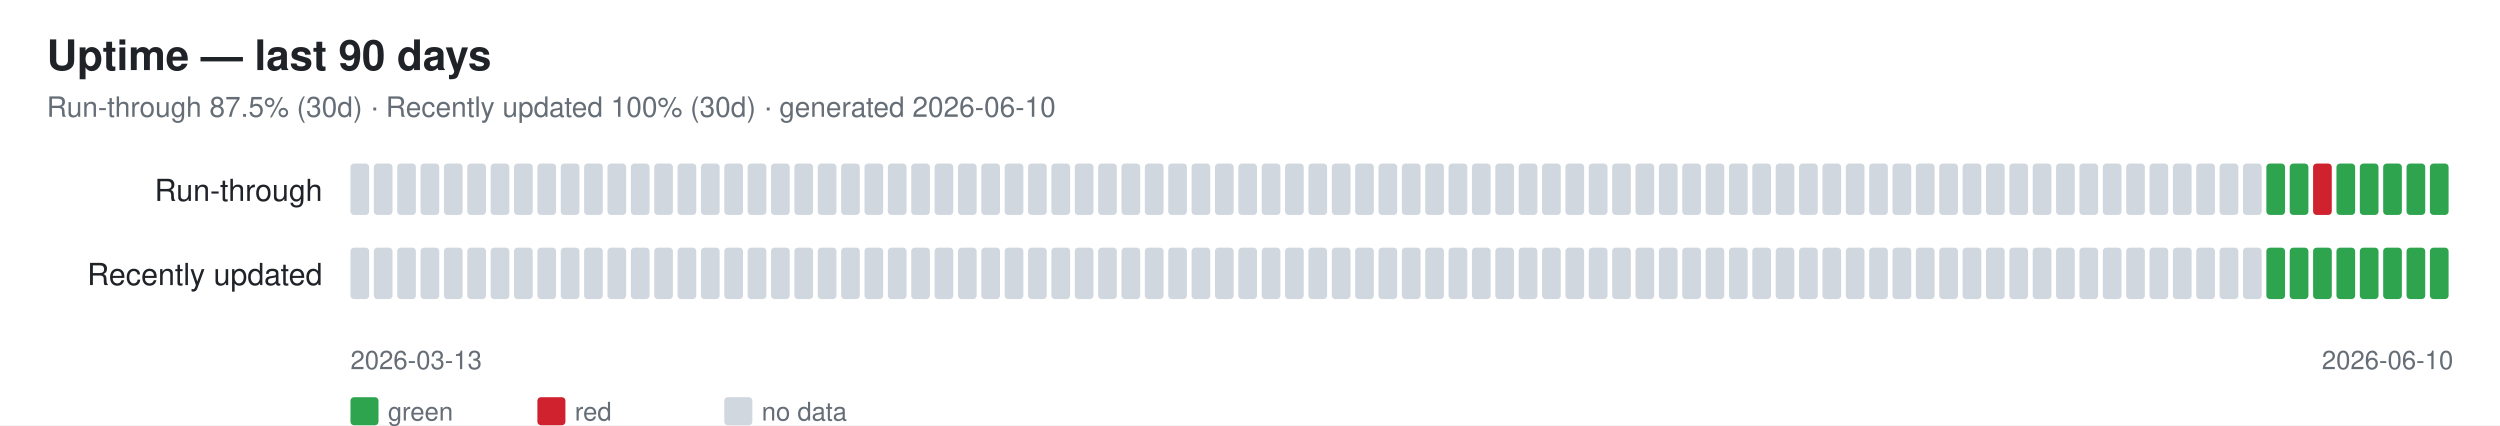
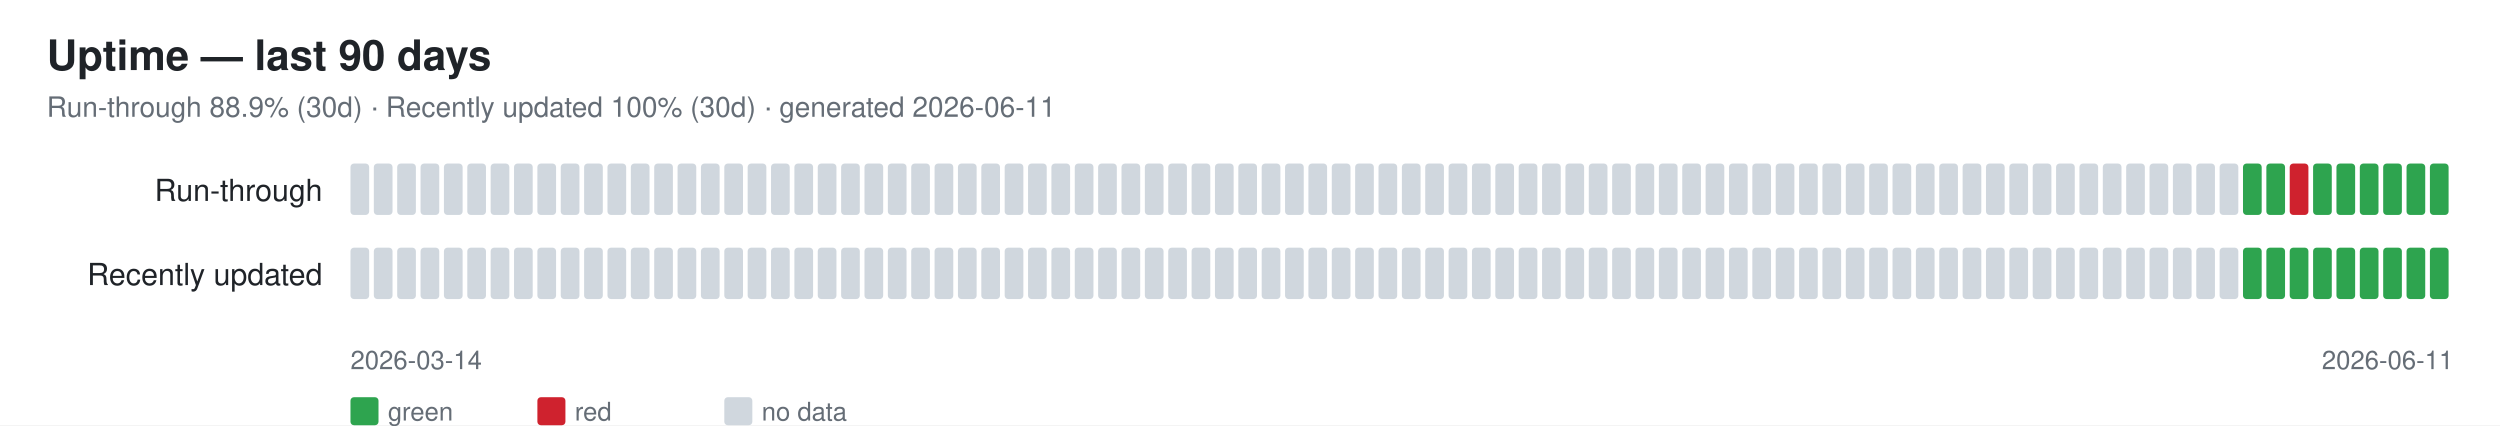
<svg xmlns="http://www.w3.org/2000/svg" width="1070" height="182" font-family="-apple-system,Segoe UI,Helvetica,Arial,sans-serif">
  <rect width="1070" height="182" fill="#ffffff" />
  <text x="20" y="30" font-size="18" font-weight="600" fill="#1f2328">Uptime — last 90 days</text>
-   <text x="20" y="50" font-size="12" fill="#656d76">Run-through 87.5% (30d) · Recently updated 100% (30d) · generated 2026-06-10</text>
+   <text x="20" y="50" font-size="12" fill="#656d76">Run-through 88.9% (30d) · Recently updated 100% (30d) · generated 2026-06-11</text>
  <text x="138" y="86" font-size="13" fill="#1f2328" text-anchor="end">Run-through</text>
  <rect x="150" y="70" width="8" height="22" rx="1.5" fill="#d0d7de" />
  <rect x="160" y="70" width="8" height="22" rx="1.5" fill="#d0d7de" />
  <rect x="170" y="70" width="8" height="22" rx="1.5" fill="#d0d7de" />
  <rect x="180" y="70" width="8" height="22" rx="1.5" fill="#d0d7de" />
  <rect x="190" y="70" width="8" height="22" rx="1.5" fill="#d0d7de" />
  <rect x="200" y="70" width="8" height="22" rx="1.5" fill="#d0d7de" />
  <rect x="210" y="70" width="8" height="22" rx="1.5" fill="#d0d7de" />
  <rect x="220" y="70" width="8" height="22" rx="1.5" fill="#d0d7de" />
  <rect x="230" y="70" width="8" height="22" rx="1.5" fill="#d0d7de" />
  <rect x="240" y="70" width="8" height="22" rx="1.5" fill="#d0d7de" />
  <rect x="250" y="70" width="8" height="22" rx="1.5" fill="#d0d7de" />
  <rect x="260" y="70" width="8" height="22" rx="1.5" fill="#d0d7de" />
  <rect x="270" y="70" width="8" height="22" rx="1.5" fill="#d0d7de" />
  <rect x="280" y="70" width="8" height="22" rx="1.5" fill="#d0d7de" />
  <rect x="290" y="70" width="8" height="22" rx="1.5" fill="#d0d7de" />
  <rect x="300" y="70" width="8" height="22" rx="1.5" fill="#d0d7de" />
  <rect x="310" y="70" width="8" height="22" rx="1.5" fill="#d0d7de" />
  <rect x="320" y="70" width="8" height="22" rx="1.5" fill="#d0d7de" />
  <rect x="330" y="70" width="8" height="22" rx="1.5" fill="#d0d7de" />
  <rect x="340" y="70" width="8" height="22" rx="1.5" fill="#d0d7de" />
  <rect x="350" y="70" width="8" height="22" rx="1.5" fill="#d0d7de" />
  <rect x="360" y="70" width="8" height="22" rx="1.5" fill="#d0d7de" />
  <rect x="370" y="70" width="8" height="22" rx="1.5" fill="#d0d7de" />
  <rect x="380" y="70" width="8" height="22" rx="1.5" fill="#d0d7de" />
  <rect x="390" y="70" width="8" height="22" rx="1.5" fill="#d0d7de" />
  <rect x="400" y="70" width="8" height="22" rx="1.5" fill="#d0d7de" />
  <rect x="410" y="70" width="8" height="22" rx="1.5" fill="#d0d7de" />
  <rect x="420" y="70" width="8" height="22" rx="1.5" fill="#d0d7de" />
  <rect x="430" y="70" width="8" height="22" rx="1.5" fill="#d0d7de" />
  <rect x="440" y="70" width="8" height="22" rx="1.5" fill="#d0d7de" />
  <rect x="450" y="70" width="8" height="22" rx="1.5" fill="#d0d7de" />
  <rect x="460" y="70" width="8" height="22" rx="1.5" fill="#d0d7de" />
  <rect x="470" y="70" width="8" height="22" rx="1.5" fill="#d0d7de" />
  <rect x="480" y="70" width="8" height="22" rx="1.5" fill="#d0d7de" />
  <rect x="490" y="70" width="8" height="22" rx="1.5" fill="#d0d7de" />
  <rect x="500" y="70" width="8" height="22" rx="1.5" fill="#d0d7de" />
  <rect x="510" y="70" width="8" height="22" rx="1.5" fill="#d0d7de" />
  <rect x="520" y="70" width="8" height="22" rx="1.5" fill="#d0d7de" />
  <rect x="530" y="70" width="8" height="22" rx="1.5" fill="#d0d7de" />
  <rect x="540" y="70" width="8" height="22" rx="1.5" fill="#d0d7de" />
  <rect x="550" y="70" width="8" height="22" rx="1.5" fill="#d0d7de" />
  <rect x="560" y="70" width="8" height="22" rx="1.5" fill="#d0d7de" />
  <rect x="570" y="70" width="8" height="22" rx="1.5" fill="#d0d7de" />
  <rect x="580" y="70" width="8" height="22" rx="1.5" fill="#d0d7de" />
  <rect x="590" y="70" width="8" height="22" rx="1.5" fill="#d0d7de" />
  <rect x="600" y="70" width="8" height="22" rx="1.5" fill="#d0d7de" />
  <rect x="610" y="70" width="8" height="22" rx="1.5" fill="#d0d7de" />
  <rect x="620" y="70" width="8" height="22" rx="1.5" fill="#d0d7de" />
  <rect x="630" y="70" width="8" height="22" rx="1.5" fill="#d0d7de" />
  <rect x="640" y="70" width="8" height="22" rx="1.5" fill="#d0d7de" />
  <rect x="650" y="70" width="8" height="22" rx="1.5" fill="#d0d7de" />
  <rect x="660" y="70" width="8" height="22" rx="1.5" fill="#d0d7de" />
  <rect x="670" y="70" width="8" height="22" rx="1.5" fill="#d0d7de" />
  <rect x="680" y="70" width="8" height="22" rx="1.5" fill="#d0d7de" />
  <rect x="690" y="70" width="8" height="22" rx="1.5" fill="#d0d7de" />
  <rect x="700" y="70" width="8" height="22" rx="1.5" fill="#d0d7de" />
  <rect x="710" y="70" width="8" height="22" rx="1.5" fill="#d0d7de" />
  <rect x="720" y="70" width="8" height="22" rx="1.5" fill="#d0d7de" />
  <rect x="730" y="70" width="8" height="22" rx="1.5" fill="#d0d7de" />
  <rect x="740" y="70" width="8" height="22" rx="1.5" fill="#d0d7de" />
  <rect x="750" y="70" width="8" height="22" rx="1.5" fill="#d0d7de" />
  <rect x="760" y="70" width="8" height="22" rx="1.5" fill="#d0d7de" />
  <rect x="770" y="70" width="8" height="22" rx="1.5" fill="#d0d7de" />
  <rect x="780" y="70" width="8" height="22" rx="1.5" fill="#d0d7de" />
  <rect x="790" y="70" width="8" height="22" rx="1.5" fill="#d0d7de" />
  <rect x="800" y="70" width="8" height="22" rx="1.5" fill="#d0d7de" />
  <rect x="810" y="70" width="8" height="22" rx="1.5" fill="#d0d7de" />
  <rect x="820" y="70" width="8" height="22" rx="1.5" fill="#d0d7de" />
  <rect x="830" y="70" width="8" height="22" rx="1.5" fill="#d0d7de" />
  <rect x="840" y="70" width="8" height="22" rx="1.5" fill="#d0d7de" />
  <rect x="850" y="70" width="8" height="22" rx="1.5" fill="#d0d7de" />
  <rect x="860" y="70" width="8" height="22" rx="1.5" fill="#d0d7de" />
  <rect x="870" y="70" width="8" height="22" rx="1.5" fill="#d0d7de" />
  <rect x="880" y="70" width="8" height="22" rx="1.5" fill="#d0d7de" />
  <rect x="890" y="70" width="8" height="22" rx="1.5" fill="#d0d7de" />
  <rect x="900" y="70" width="8" height="22" rx="1.5" fill="#d0d7de" />
  <rect x="910" y="70" width="8" height="22" rx="1.5" fill="#d0d7de" />
  <rect x="920" y="70" width="8" height="22" rx="1.5" fill="#d0d7de" />
  <rect x="930" y="70" width="8" height="22" rx="1.5" fill="#d0d7de" />
  <rect x="940" y="70" width="8" height="22" rx="1.5" fill="#d0d7de" />
  <rect x="950" y="70" width="8" height="22" rx="1.5" fill="#d0d7de" />
-   <rect x="960" y="70" width="8" height="22" rx="1.5" fill="#d0d7de" />
+   <rect x="960" y="70" width="8" height="22" rx="1.5" fill="#2ea44f" />
  <rect x="970" y="70" width="8" height="22" rx="1.5" fill="#2ea44f" />
-   <rect x="980" y="70" width="8" height="22" rx="1.5" fill="#2ea44f" />
-   <rect x="990" y="70" width="8" height="22" rx="1.5" fill="#cf222e" />
+   <rect x="980" y="70" width="8" height="22" rx="1.5" fill="#cf222e" />
+   <rect x="990" y="70" width="8" height="22" rx="1.5" fill="#2ea44f" />
  <rect x="1000" y="70" width="8" height="22" rx="1.5" fill="#2ea44f" />
  <rect x="1010" y="70" width="8" height="22" rx="1.5" fill="#2ea44f" />
  <rect x="1020" y="70" width="8" height="22" rx="1.5" fill="#2ea44f" />
  <rect x="1030" y="70" width="8" height="22" rx="1.5" fill="#2ea44f" />
  <rect x="1040" y="70" width="8" height="22" rx="1.5" fill="#2ea44f" />
  <text x="138" y="122" font-size="13" fill="#1f2328" text-anchor="end">Recently updated</text>
  <rect x="150" y="106" width="8" height="22" rx="1.5" fill="#d0d7de" />
  <rect x="160" y="106" width="8" height="22" rx="1.5" fill="#d0d7de" />
  <rect x="170" y="106" width="8" height="22" rx="1.5" fill="#d0d7de" />
  <rect x="180" y="106" width="8" height="22" rx="1.5" fill="#d0d7de" />
  <rect x="190" y="106" width="8" height="22" rx="1.5" fill="#d0d7de" />
  <rect x="200" y="106" width="8" height="22" rx="1.5" fill="#d0d7de" />
  <rect x="210" y="106" width="8" height="22" rx="1.5" fill="#d0d7de" />
  <rect x="220" y="106" width="8" height="22" rx="1.5" fill="#d0d7de" />
  <rect x="230" y="106" width="8" height="22" rx="1.5" fill="#d0d7de" />
  <rect x="240" y="106" width="8" height="22" rx="1.5" fill="#d0d7de" />
  <rect x="250" y="106" width="8" height="22" rx="1.5" fill="#d0d7de" />
  <rect x="260" y="106" width="8" height="22" rx="1.5" fill="#d0d7de" />
  <rect x="270" y="106" width="8" height="22" rx="1.5" fill="#d0d7de" />
  <rect x="280" y="106" width="8" height="22" rx="1.5" fill="#d0d7de" />
  <rect x="290" y="106" width="8" height="22" rx="1.5" fill="#d0d7de" />
  <rect x="300" y="106" width="8" height="22" rx="1.5" fill="#d0d7de" />
  <rect x="310" y="106" width="8" height="22" rx="1.5" fill="#d0d7de" />
  <rect x="320" y="106" width="8" height="22" rx="1.5" fill="#d0d7de" />
  <rect x="330" y="106" width="8" height="22" rx="1.5" fill="#d0d7de" />
  <rect x="340" y="106" width="8" height="22" rx="1.5" fill="#d0d7de" />
  <rect x="350" y="106" width="8" height="22" rx="1.5" fill="#d0d7de" />
  <rect x="360" y="106" width="8" height="22" rx="1.5" fill="#d0d7de" />
  <rect x="370" y="106" width="8" height="22" rx="1.5" fill="#d0d7de" />
  <rect x="380" y="106" width="8" height="22" rx="1.5" fill="#d0d7de" />
  <rect x="390" y="106" width="8" height="22" rx="1.5" fill="#d0d7de" />
  <rect x="400" y="106" width="8" height="22" rx="1.5" fill="#d0d7de" />
  <rect x="410" y="106" width="8" height="22" rx="1.5" fill="#d0d7de" />
  <rect x="420" y="106" width="8" height="22" rx="1.5" fill="#d0d7de" />
  <rect x="430" y="106" width="8" height="22" rx="1.5" fill="#d0d7de" />
  <rect x="440" y="106" width="8" height="22" rx="1.5" fill="#d0d7de" />
  <rect x="450" y="106" width="8" height="22" rx="1.5" fill="#d0d7de" />
  <rect x="460" y="106" width="8" height="22" rx="1.5" fill="#d0d7de" />
  <rect x="470" y="106" width="8" height="22" rx="1.5" fill="#d0d7de" />
  <rect x="480" y="106" width="8" height="22" rx="1.5" fill="#d0d7de" />
  <rect x="490" y="106" width="8" height="22" rx="1.5" fill="#d0d7de" />
  <rect x="500" y="106" width="8" height="22" rx="1.5" fill="#d0d7de" />
  <rect x="510" y="106" width="8" height="22" rx="1.5" fill="#d0d7de" />
  <rect x="520" y="106" width="8" height="22" rx="1.5" fill="#d0d7de" />
  <rect x="530" y="106" width="8" height="22" rx="1.5" fill="#d0d7de" />
  <rect x="540" y="106" width="8" height="22" rx="1.5" fill="#d0d7de" />
  <rect x="550" y="106" width="8" height="22" rx="1.5" fill="#d0d7de" />
  <rect x="560" y="106" width="8" height="22" rx="1.5" fill="#d0d7de" />
  <rect x="570" y="106" width="8" height="22" rx="1.5" fill="#d0d7de" />
  <rect x="580" y="106" width="8" height="22" rx="1.5" fill="#d0d7de" />
  <rect x="590" y="106" width="8" height="22" rx="1.5" fill="#d0d7de" />
  <rect x="600" y="106" width="8" height="22" rx="1.5" fill="#d0d7de" />
  <rect x="610" y="106" width="8" height="22" rx="1.5" fill="#d0d7de" />
  <rect x="620" y="106" width="8" height="22" rx="1.5" fill="#d0d7de" />
  <rect x="630" y="106" width="8" height="22" rx="1.5" fill="#d0d7de" />
  <rect x="640" y="106" width="8" height="22" rx="1.5" fill="#d0d7de" />
  <rect x="650" y="106" width="8" height="22" rx="1.5" fill="#d0d7de" />
  <rect x="660" y="106" width="8" height="22" rx="1.5" fill="#d0d7de" />
  <rect x="670" y="106" width="8" height="22" rx="1.5" fill="#d0d7de" />
  <rect x="680" y="106" width="8" height="22" rx="1.5" fill="#d0d7de" />
  <rect x="690" y="106" width="8" height="22" rx="1.5" fill="#d0d7de" />
  <rect x="700" y="106" width="8" height="22" rx="1.5" fill="#d0d7de" />
  <rect x="710" y="106" width="8" height="22" rx="1.5" fill="#d0d7de" />
  <rect x="720" y="106" width="8" height="22" rx="1.5" fill="#d0d7de" />
  <rect x="730" y="106" width="8" height="22" rx="1.5" fill="#d0d7de" />
  <rect x="740" y="106" width="8" height="22" rx="1.5" fill="#d0d7de" />
  <rect x="750" y="106" width="8" height="22" rx="1.5" fill="#d0d7de" />
  <rect x="760" y="106" width="8" height="22" rx="1.5" fill="#d0d7de" />
  <rect x="770" y="106" width="8" height="22" rx="1.5" fill="#d0d7de" />
  <rect x="780" y="106" width="8" height="22" rx="1.5" fill="#d0d7de" />
  <rect x="790" y="106" width="8" height="22" rx="1.5" fill="#d0d7de" />
  <rect x="800" y="106" width="8" height="22" rx="1.5" fill="#d0d7de" />
  <rect x="810" y="106" width="8" height="22" rx="1.5" fill="#d0d7de" />
  <rect x="820" y="106" width="8" height="22" rx="1.5" fill="#d0d7de" />
  <rect x="830" y="106" width="8" height="22" rx="1.5" fill="#d0d7de" />
  <rect x="840" y="106" width="8" height="22" rx="1.5" fill="#d0d7de" />
  <rect x="850" y="106" width="8" height="22" rx="1.5" fill="#d0d7de" />
  <rect x="860" y="106" width="8" height="22" rx="1.5" fill="#d0d7de" />
  <rect x="870" y="106" width="8" height="22" rx="1.5" fill="#d0d7de" />
  <rect x="880" y="106" width="8" height="22" rx="1.5" fill="#d0d7de" />
  <rect x="890" y="106" width="8" height="22" rx="1.5" fill="#d0d7de" />
  <rect x="900" y="106" width="8" height="22" rx="1.5" fill="#d0d7de" />
  <rect x="910" y="106" width="8" height="22" rx="1.5" fill="#d0d7de" />
  <rect x="920" y="106" width="8" height="22" rx="1.5" fill="#d0d7de" />
  <rect x="930" y="106" width="8" height="22" rx="1.5" fill="#d0d7de" />
  <rect x="940" y="106" width="8" height="22" rx="1.5" fill="#d0d7de" />
  <rect x="950" y="106" width="8" height="22" rx="1.5" fill="#d0d7de" />
-   <rect x="960" y="106" width="8" height="22" rx="1.5" fill="#d0d7de" />
+   <rect x="960" y="106" width="8" height="22" rx="1.5" fill="#2ea44f" />
  <rect x="970" y="106" width="8" height="22" rx="1.5" fill="#2ea44f" />
  <rect x="980" y="106" width="8" height="22" rx="1.5" fill="#2ea44f" />
  <rect x="990" y="106" width="8" height="22" rx="1.5" fill="#2ea44f" />
  <rect x="1000" y="106" width="8" height="22" rx="1.5" fill="#2ea44f" />
  <rect x="1010" y="106" width="8" height="22" rx="1.5" fill="#2ea44f" />
  <rect x="1020" y="106" width="8" height="22" rx="1.5" fill="#2ea44f" />
  <rect x="1030" y="106" width="8" height="22" rx="1.5" fill="#2ea44f" />
  <rect x="1040" y="106" width="8" height="22" rx="1.5" fill="#2ea44f" />
-   <text x="150" y="158" font-size="11" fill="#656d76">2026-03-13</text>
-   <text x="1050" y="158" font-size="11" fill="#656d76" text-anchor="end">2026-06-10</text>
+   <text x="150" y="158" font-size="11" fill="#656d76">2026-03-14</text>
+   <text x="1050" y="158" font-size="11" fill="#656d76" text-anchor="end">2026-06-11</text>
  <rect x="150" y="170" width="12" height="12" rx="1.5" fill="#2ea44f" />
  <text x="166" y="180" font-size="11" fill="#656d76">green</text>
  <rect x="230" y="170" width="12" height="12" rx="1.5" fill="#cf222e" />
  <text x="246" y="180" font-size="11" fill="#656d76">red</text>
  <rect x="310" y="170" width="12" height="12" rx="1.5" fill="#d0d7de" />
  <text x="326" y="180" font-size="11" fill="#656d76">no data</text>
</svg>
